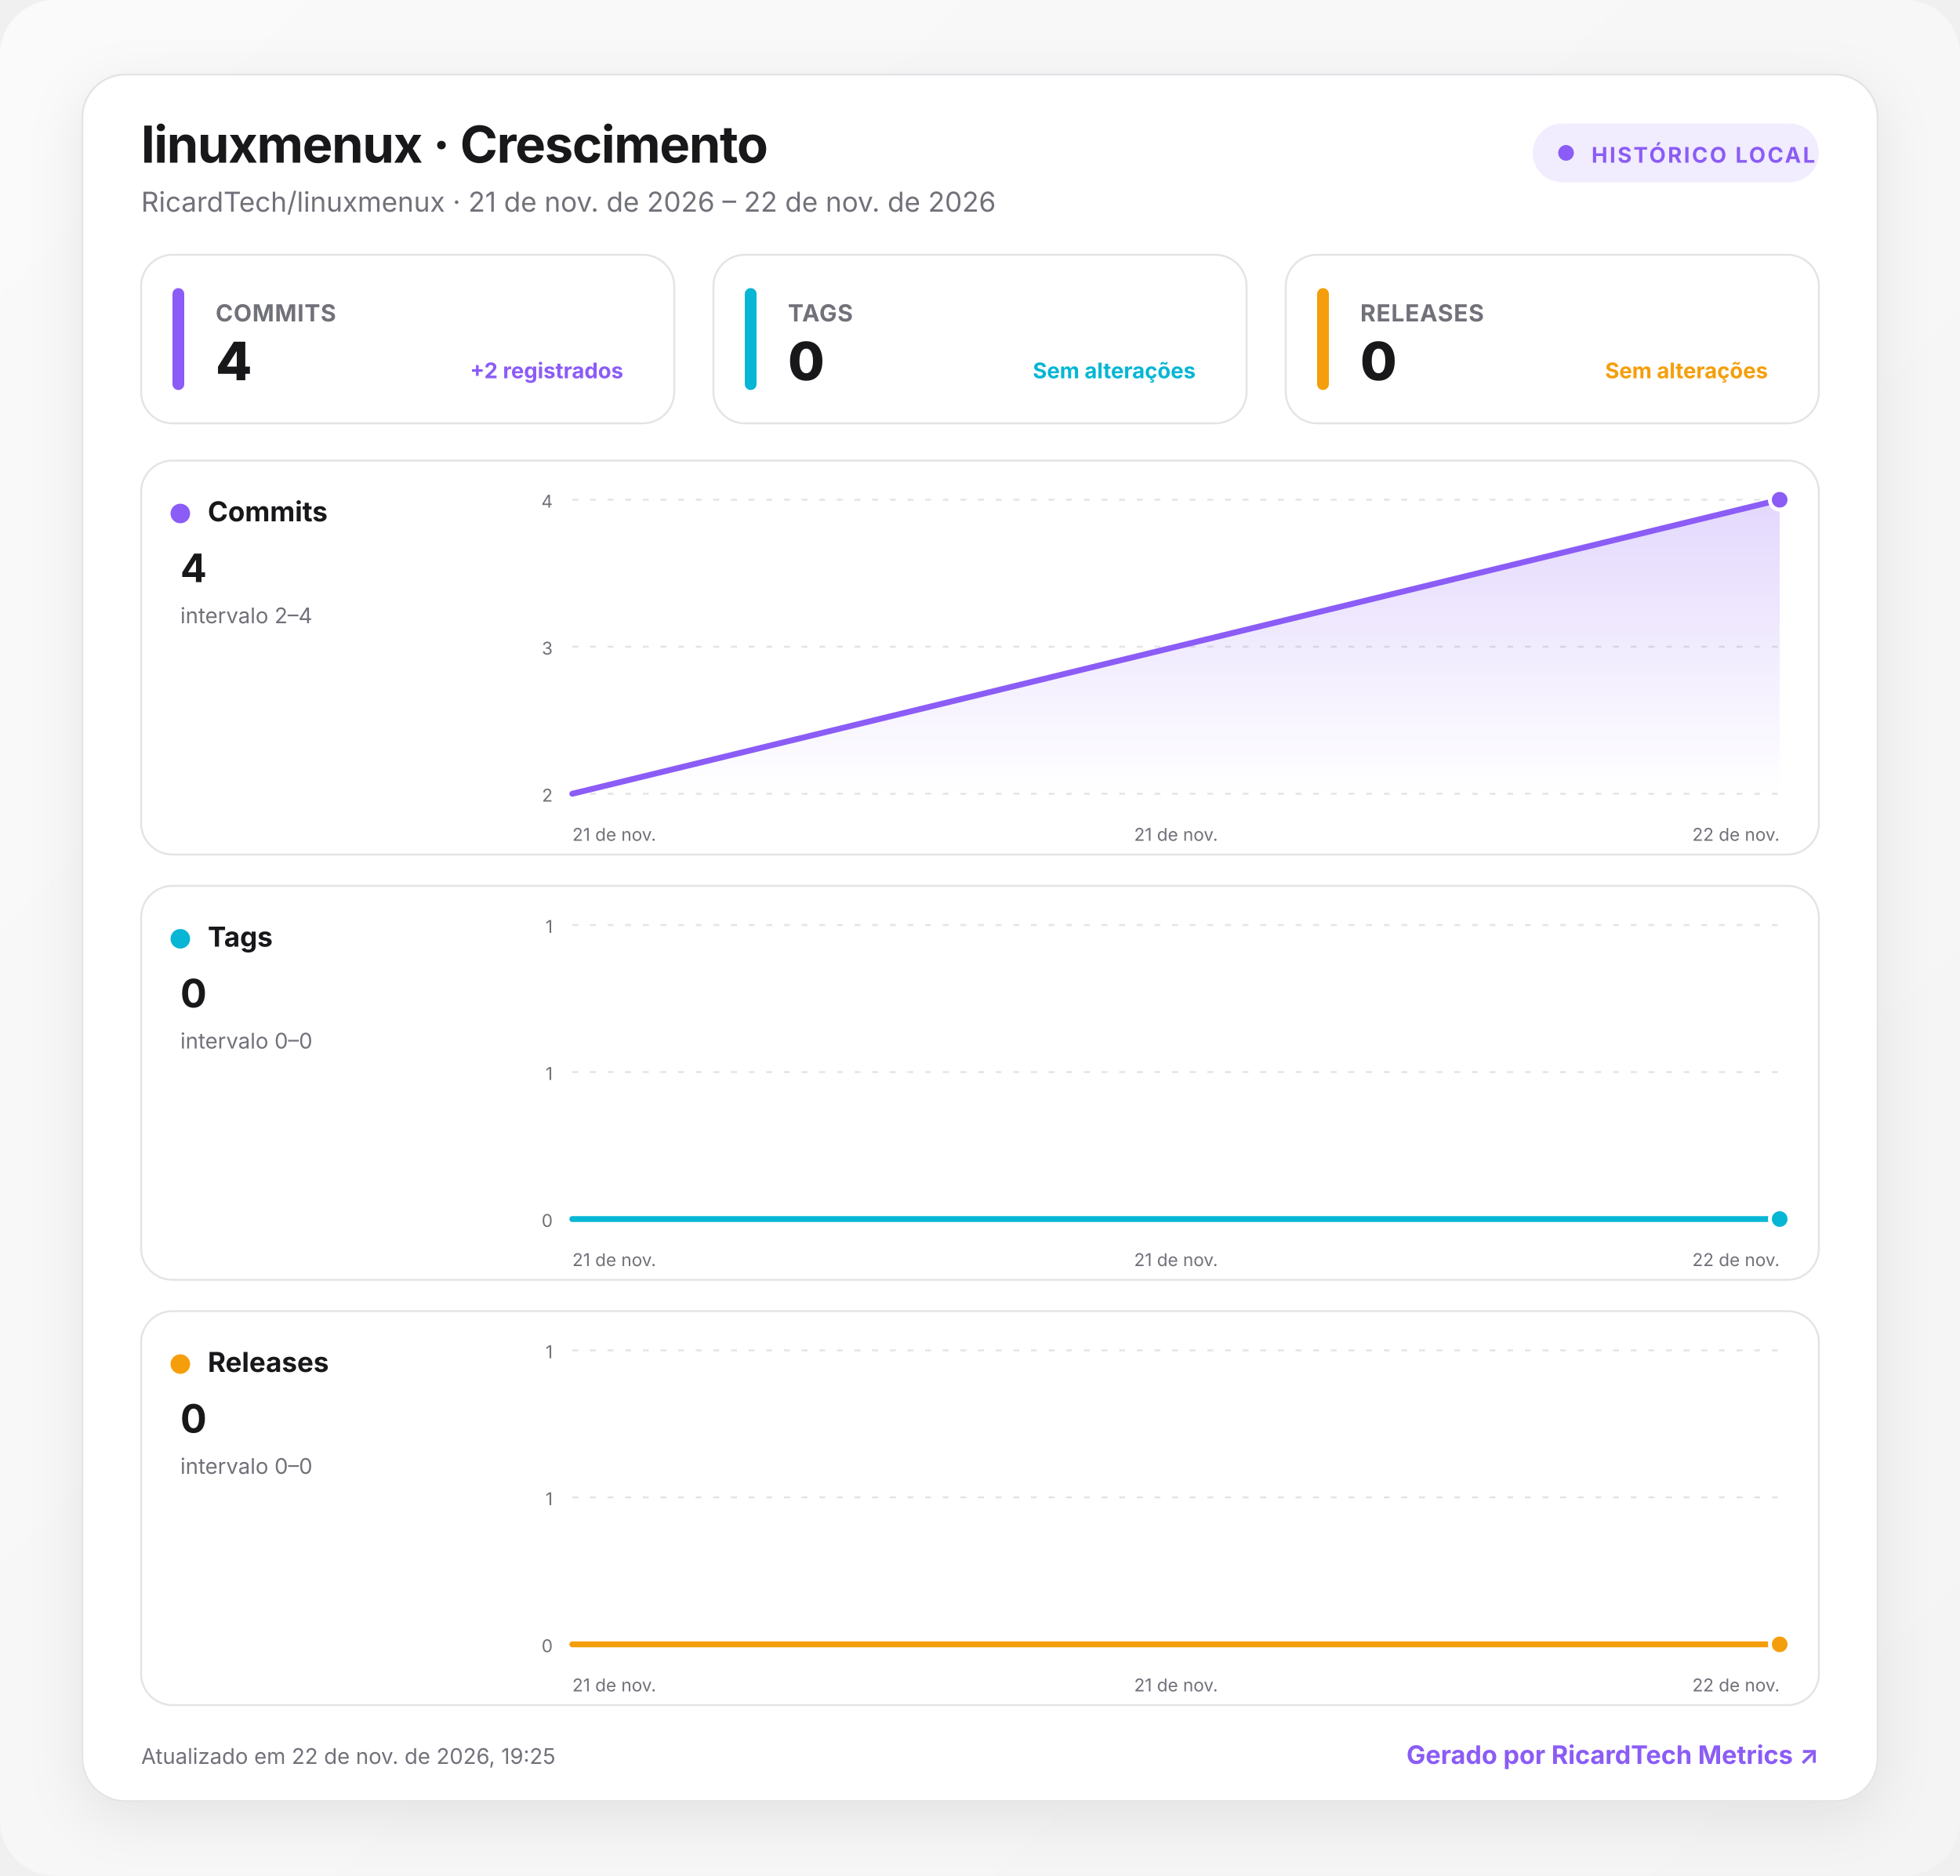
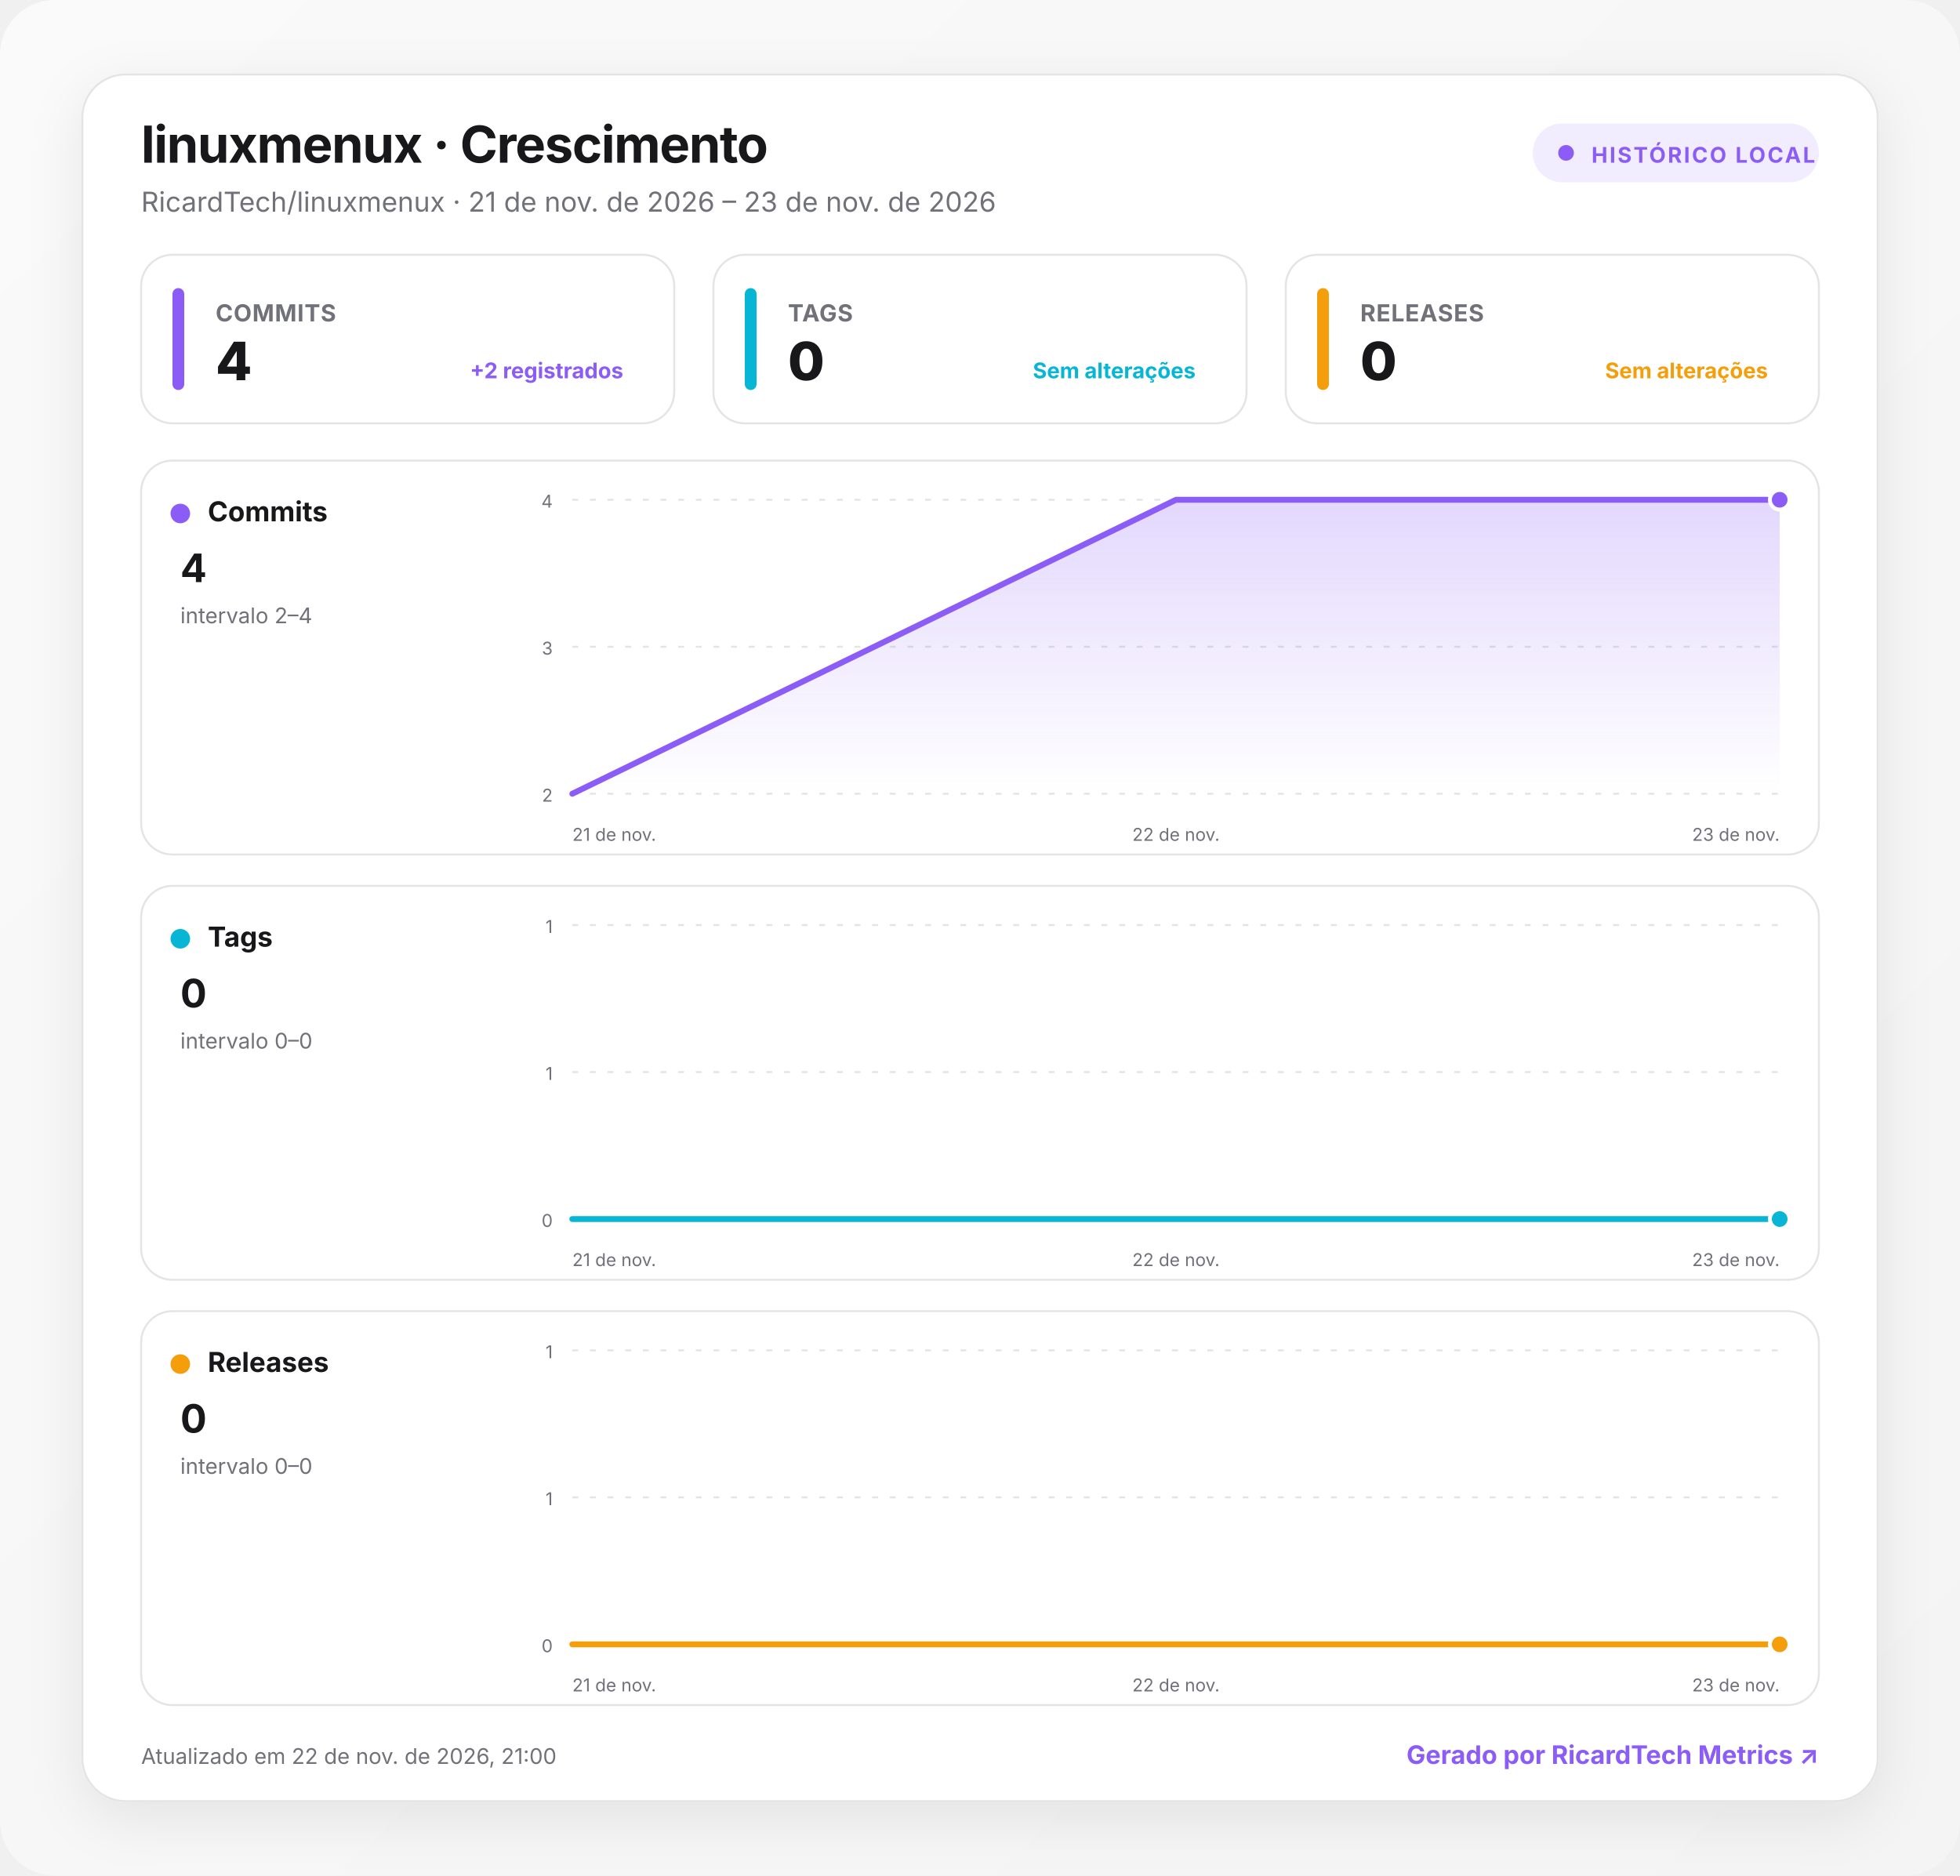
<svg xmlns="http://www.w3.org/2000/svg" width="1000" height="957" viewBox="0 0 1000 957" role="img" aria-labelledby="title desc">
  <defs>
    <linearGradient id="background" x1="0" y1="0" x2="1" y2="1">
      <stop offset="0" stop-color="#fafafa" />
      <stop offset="1" stop-color="#f4f4f5" />
    </linearGradient>
    <linearGradient id="fill-commits" x1="0" y1="0" x2="0" y2="1">
      <stop offset="0" stop-color="#8b5cf6" stop-opacity=".24" />
      <stop offset="1" stop-color="#8b5cf6" stop-opacity="0" />
    </linearGradient>
    <linearGradient id="fill-tags" x1="0" y1="0" x2="0" y2="1">
      <stop offset="0" stop-color="#06b6d4" stop-opacity=".24" />
      <stop offset="1" stop-color="#06b6d4" stop-opacity="0" />
    </linearGradient>
    <linearGradient id="fill-releases" x1="0" y1="0" x2="0" y2="1">
      <stop offset="0" stop-color="#f59e0b" stop-opacity=".24" />
      <stop offset="1" stop-color="#f59e0b" stop-opacity="0" />
    </linearGradient>
    <filter id="shadow" x="-10%" y="-10%" width="120%" height="130%">
      <feDropShadow dx="0" dy="8" stdDeviation="14" flood-color="#18181b" flood-opacity=".08" />
    </filter>
    <style>
      :root { color-scheme: light dark; }
      .bg { fill: url(#background); }
      .surface { fill: #ffffff; stroke: #e4e4e7; }
      .panel { fill: #ffffff; stroke: #e4e4e7; }
      .primary { fill: #18181b; }
      .secondary { fill: #71717a; }
      .grid { stroke: #e4e4e7; }
      text { font-family: Inter, ui-sans-serif, system-ui, -apple-system, BlinkMacSystemFont, "Segoe UI", Roboto, sans-serif; }
      @media (prefers-color-scheme: dark) {
        .bg { fill: #09090b; }
        .surface, .panel { fill: #111113; stroke: #27272a; }
        .primary { fill: #fafafa; }
        .secondary { fill: #a1a1aa; }
        .grid { stroke: #27272a; }
      }
    </style>
  </defs>
  <rect class="bg" width="1000" height="957" rx="28" />
  <g transform="translate(42 38)">
    <rect x="0" y="0" width="916" height="881" rx="22" class="surface" filter="url(#shadow)" />
    <text x="30" y="45" class="primary" font-size="26" font-weight="750" letter-spacing="-.5">linuxmenux · Crescimento</text>
-     <text x="30" y="70" class="secondary" font-size="14">RicardTech/linuxmenux · 21 de nov. de 2026 – 22 de nov. de 2026</text>
+     <text x="30" y="70" class="secondary" font-size="14">RicardTech/linuxmenux · 21 de nov. de 2026 – 23 de nov. de 2026</text>
    <g transform="translate(740 25)">
      <rect width="146" height="30" rx="15" fill="#8b5cf6" fill-opacity=".12" />
      <circle cx="17" cy="15" r="4" fill="#8b5cf6" />
      <text x="30" y="20" fill="#8b5cf6" font-size="11" font-weight="700" letter-spacing="1">HISTÓRICO LOCAL</text>
    </g>
    <g transform="translate(30 92)">
      <rect width="272" height="86" rx="16" class="panel" />
      <rect x="16" y="17" width="6" height="52" rx="3" fill="#8b5cf6" />
      <text x="38" y="34" class="secondary" font-size="12" font-weight="650" letter-spacing=".3">COMMITS</text>
      <text x="38" y="64" class="primary" font-size="27" font-weight="760" letter-spacing="-.5">4</text>
      <text x="246" y="63" text-anchor="end" fill="#8b5cf6" font-size="11" font-weight="650">+2 registrados</text>
    </g>
    <g transform="translate(322 92)">
      <rect width="272" height="86" rx="16" class="panel" />
      <rect x="16" y="17" width="6" height="52" rx="3" fill="#06b6d4" />
      <text x="38" y="34" class="secondary" font-size="12" font-weight="650" letter-spacing=".3">TAGS</text>
      <text x="38" y="64" class="primary" font-size="27" font-weight="760" letter-spacing="-.5">0</text>
      <text x="246" y="63" text-anchor="end" fill="#06b6d4" font-size="11" font-weight="650">Sem alterações</text>
    </g>
    <g transform="translate(614 92)">
      <rect width="272" height="86" rx="16" class="panel" />
      <rect x="16" y="17" width="6" height="52" rx="3" fill="#f59e0b" />
      <text x="38" y="34" class="secondary" font-size="12" font-weight="650" letter-spacing=".3">RELEASES</text>
      <text x="38" y="64" class="primary" font-size="27" font-weight="760" letter-spacing="-.5">0</text>
      <text x="246" y="63" text-anchor="end" fill="#f59e0b" font-size="11" font-weight="650">Sem alterações</text>
    </g>
    <g transform="translate(30 197)">
      <rect width="856" height="201" rx="16" class="panel" />
      <circle cx="20" cy="27" r="5" fill="#8b5cf6" />
      <text x="34" y="31" class="primary" font-size="14" font-weight="700">Commits</text>
      <text x="20" y="62" class="primary" font-size="20" font-weight="750">4</text>
      <text x="20" y="83" class="secondary" font-size="11">intervalo 2–4</text>
      <line x1="220" x2="836" y1="20" y2="20" class="grid" stroke-width="1" stroke-dasharray="3 6" />
      <text x="210" y="24" text-anchor="end" class="secondary" font-size="9">4</text>
      <line x1="220" x2="836" y1="95" y2="95" class="grid" stroke-width="1" stroke-dasharray="3 6" />
      <text x="210" y="99" text-anchor="end" class="secondary" font-size="9">3</text>
      <line x1="220" x2="836" y1="170" y2="170" class="grid" stroke-width="1" stroke-dasharray="3 6" />
      <text x="210" y="174" text-anchor="end" class="secondary" font-size="9">2</text>
-       <path d="M220 170 L836 20 L836 170 L220 170 Z" fill="url(#fill-commits)" />
-       <path d="M220 170 L836 20" fill="none" stroke="#8b5cf6" stroke-width="3" stroke-linecap="round" stroke-linejoin="round" />
+       <path d="M220 170 L528 20 L836 20 L836 170 L220 170 Z" fill="url(#fill-commits)" />
+       <path d="M220 170 L528 20 L836 20" fill="none" stroke="#8b5cf6" stroke-width="3" stroke-linecap="round" stroke-linejoin="round" />
      <circle cx="836" cy="20" r="5" fill="#8b5cf6" stroke="#fff" stroke-width="2" />
      <text x="220" y="194" text-anchor="start" class="secondary" font-size="9">21 de nov.</text>
-       <text x="528" y="194" text-anchor="middle" class="secondary" font-size="9">21 de nov.</text>
-       <text x="836" y="194" text-anchor="end" class="secondary" font-size="9">22 de nov.</text>
+       <text x="528" y="194" text-anchor="middle" class="secondary" font-size="9">22 de nov.</text>
+       <text x="836" y="194" text-anchor="end" class="secondary" font-size="9">23 de nov.</text>
    </g>
    <g transform="translate(30 414)">
      <rect width="856" height="201" rx="16" class="panel" />
      <circle cx="20" cy="27" r="5" fill="#06b6d4" />
      <text x="34" y="31" class="primary" font-size="14" font-weight="700">Tags</text>
      <text x="20" y="62" class="primary" font-size="20" font-weight="750">0</text>
      <text x="20" y="83" class="secondary" font-size="11">intervalo 0–0</text>
      <line x1="220" x2="836" y1="20" y2="20" class="grid" stroke-width="1" stroke-dasharray="3 6" />
      <text x="210" y="24" text-anchor="end" class="secondary" font-size="9">1</text>
      <line x1="220" x2="836" y1="95" y2="95" class="grid" stroke-width="1" stroke-dasharray="3 6" />
      <text x="210" y="99" text-anchor="end" class="secondary" font-size="9">1</text>
      <line x1="220" x2="836" y1="170" y2="170" class="grid" stroke-width="1" stroke-dasharray="3 6" />
      <text x="210" y="174" text-anchor="end" class="secondary" font-size="9">0</text>
-       <path d="M220 170 L836 170 L836 170 L220 170 Z" fill="url(#fill-tags)" />
-       <path d="M220 170 L836 170" fill="none" stroke="#06b6d4" stroke-width="3" stroke-linecap="round" stroke-linejoin="round" />
+       <path d="M220 170 L528 170 L836 170 L836 170 L220 170 Z" fill="url(#fill-tags)" />
+       <path d="M220 170 L528 170 L836 170" fill="none" stroke="#06b6d4" stroke-width="3" stroke-linecap="round" stroke-linejoin="round" />
      <circle cx="836" cy="170" r="5" fill="#06b6d4" stroke="#fff" stroke-width="2" />
      <text x="220" y="194" text-anchor="start" class="secondary" font-size="9">21 de nov.</text>
-       <text x="528" y="194" text-anchor="middle" class="secondary" font-size="9">21 de nov.</text>
-       <text x="836" y="194" text-anchor="end" class="secondary" font-size="9">22 de nov.</text>
+       <text x="528" y="194" text-anchor="middle" class="secondary" font-size="9">22 de nov.</text>
+       <text x="836" y="194" text-anchor="end" class="secondary" font-size="9">23 de nov.</text>
    </g>
    <g transform="translate(30 631)">
      <rect width="856" height="201" rx="16" class="panel" />
      <circle cx="20" cy="27" r="5" fill="#f59e0b" />
      <text x="34" y="31" class="primary" font-size="14" font-weight="700">Releases</text>
      <text x="20" y="62" class="primary" font-size="20" font-weight="750">0</text>
      <text x="20" y="83" class="secondary" font-size="11">intervalo 0–0</text>
      <line x1="220" x2="836" y1="20" y2="20" class="grid" stroke-width="1" stroke-dasharray="3 6" />
      <text x="210" y="24" text-anchor="end" class="secondary" font-size="9">1</text>
      <line x1="220" x2="836" y1="95" y2="95" class="grid" stroke-width="1" stroke-dasharray="3 6" />
      <text x="210" y="99" text-anchor="end" class="secondary" font-size="9">1</text>
      <line x1="220" x2="836" y1="170" y2="170" class="grid" stroke-width="1" stroke-dasharray="3 6" />
      <text x="210" y="174" text-anchor="end" class="secondary" font-size="9">0</text>
-       <path d="M220 170 L836 170 L836 170 L220 170 Z" fill="url(#fill-releases)" />
-       <path d="M220 170 L836 170" fill="none" stroke="#f59e0b" stroke-width="3" stroke-linecap="round" stroke-linejoin="round" />
+       <path d="M220 170 L528 170 L836 170 L836 170 L220 170 Z" fill="url(#fill-releases)" />
+       <path d="M220 170 L528 170 L836 170" fill="none" stroke="#f59e0b" stroke-width="3" stroke-linecap="round" stroke-linejoin="round" />
      <circle cx="836" cy="170" r="5" fill="#f59e0b" stroke="#fff" stroke-width="2" />
      <text x="220" y="194" text-anchor="start" class="secondary" font-size="9">21 de nov.</text>
-       <text x="528" y="194" text-anchor="middle" class="secondary" font-size="9">21 de nov.</text>
-       <text x="836" y="194" text-anchor="end" class="secondary" font-size="9">22 de nov.</text>
+       <text x="528" y="194" text-anchor="middle" class="secondary" font-size="9">22 de nov.</text>
+       <text x="836" y="194" text-anchor="end" class="secondary" font-size="9">23 de nov.</text>
    </g>
-     <text x="30" y="862" class="secondary" font-size="11">Atualizado em 22 de nov. de 2026, 19:25</text>
+     <text x="30" y="862" class="secondary" font-size="11">Atualizado em 22 de nov. de 2026, 21:00</text>
    <a href="https://git.ricardtech.top/RicardTech/ricardtech-metrics" target="_blank" aria-label="Abrir projeto RicardTech Metrics">
      <text x="886" y="862" fill="#8b5cf6" text-anchor="end" font-size="13" font-weight="700">Gerado por RicardTech Metrics ↗</text>
    </a>
  </g>
</svg>
